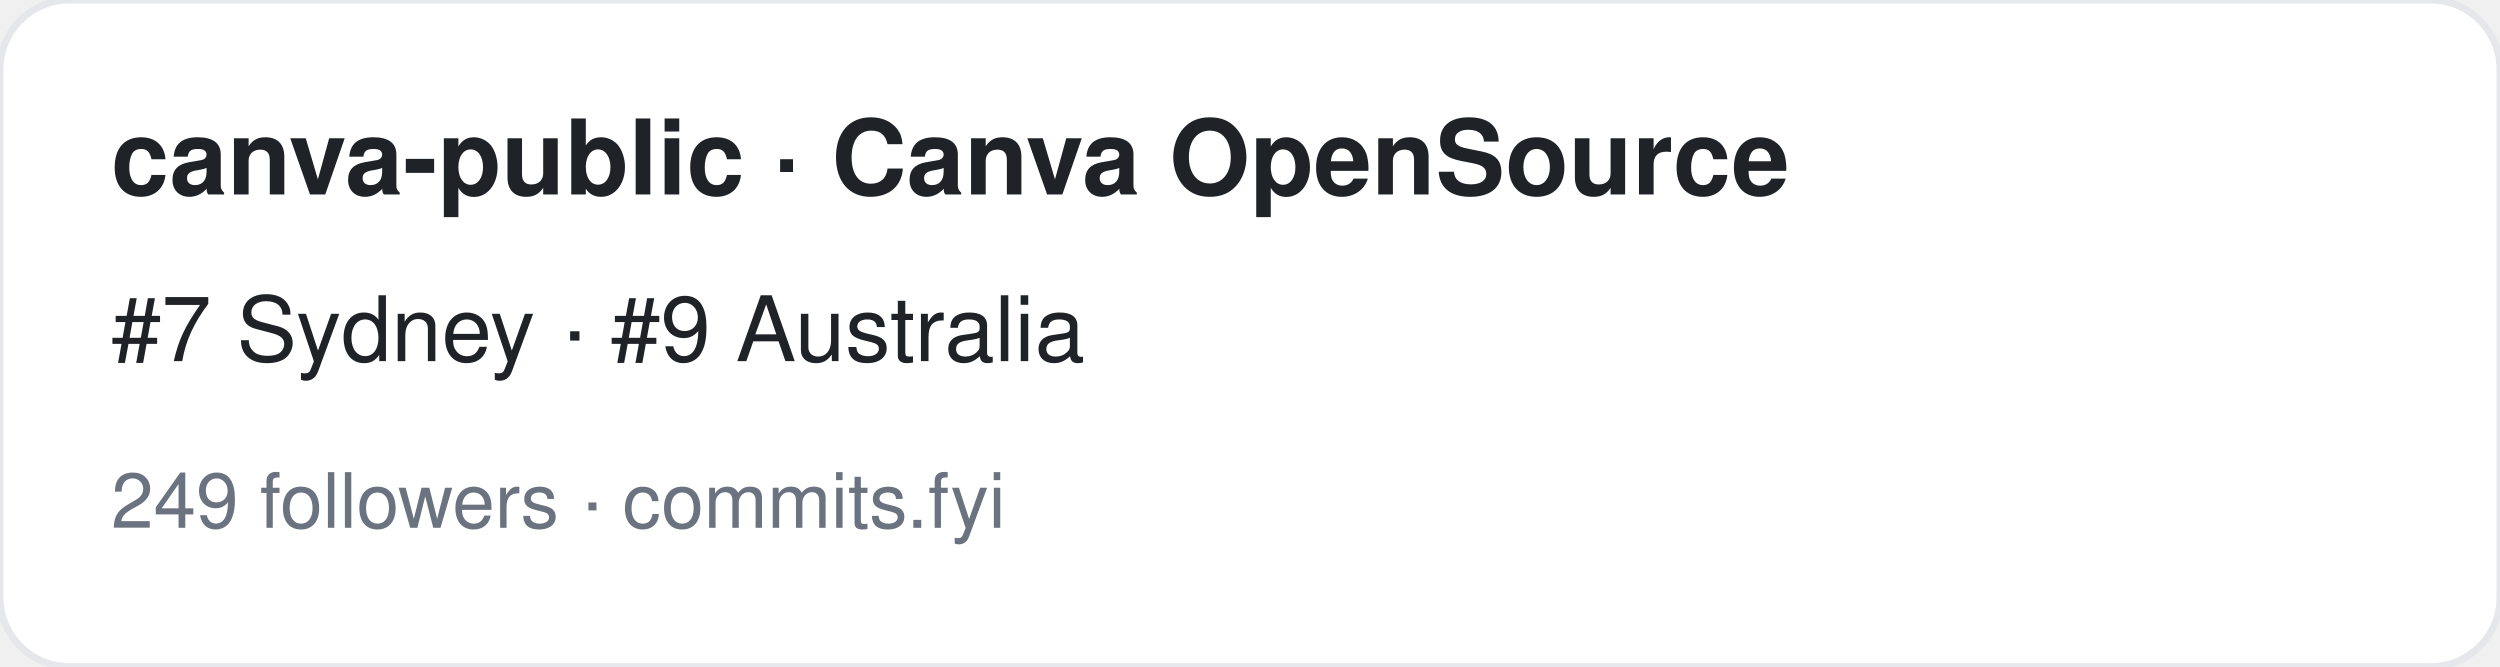
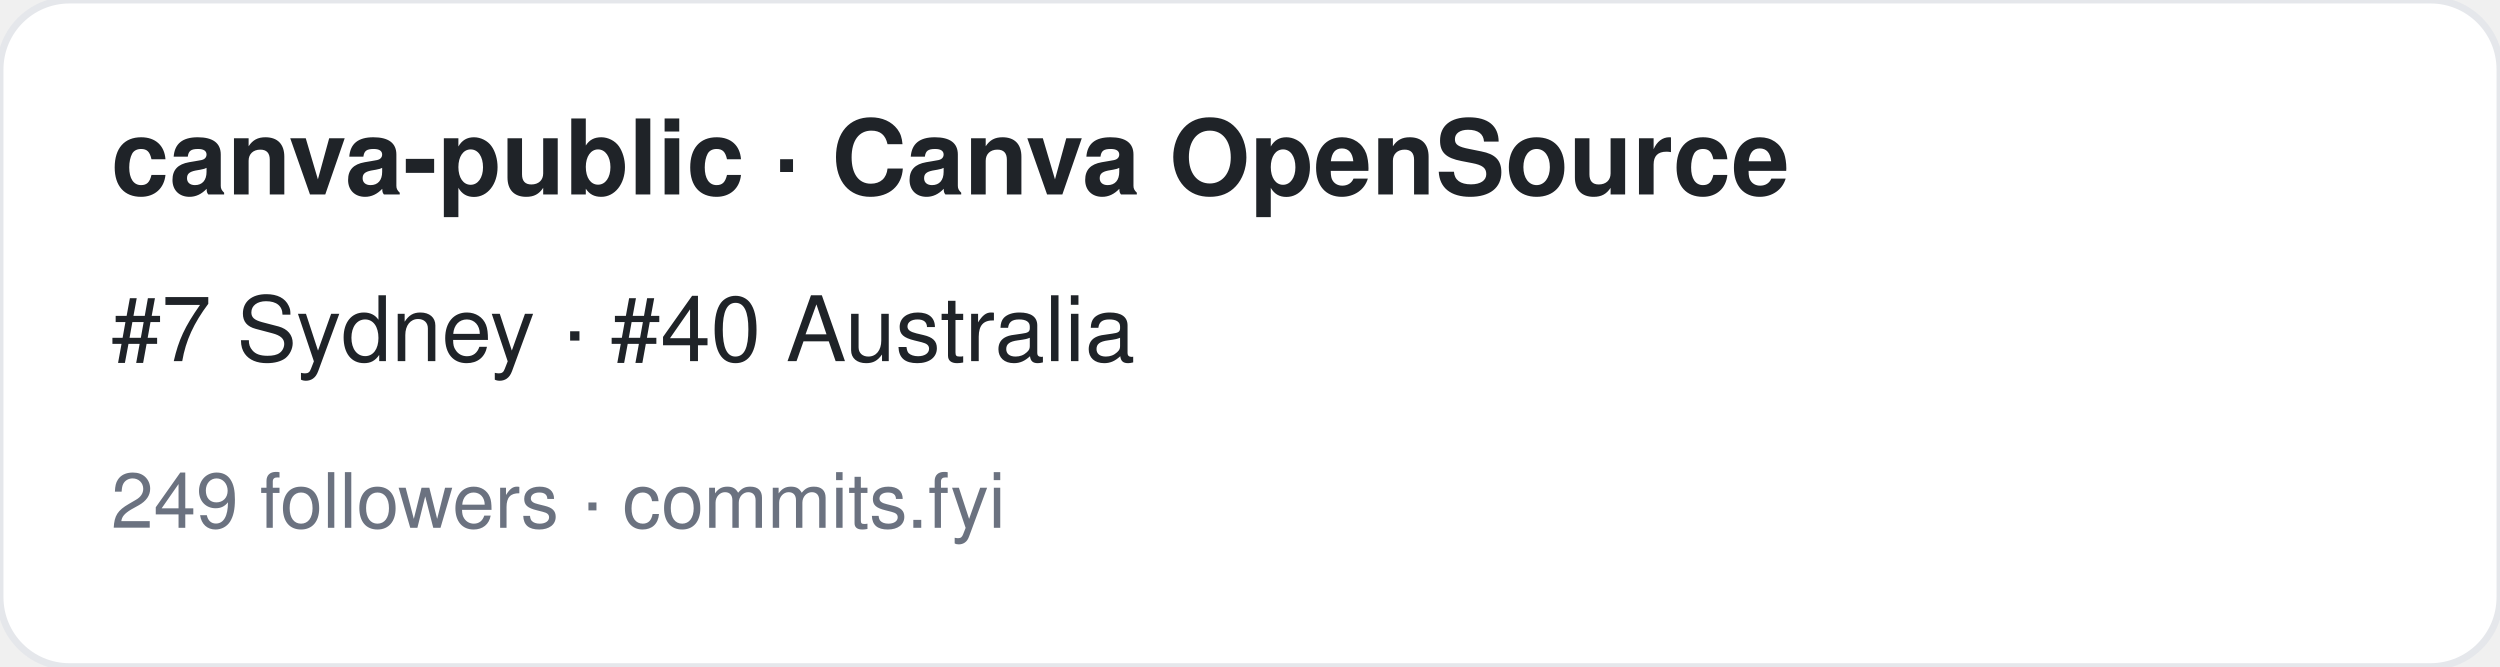
<svg xmlns="http://www.w3.org/2000/svg" width="360" height="96" viewBox="0 0 360 96" font-family="-apple-system,BlinkMacSystemFont,Segoe UI,Helvetica,Arial,sans-serif">
  <rect width="360" height="96" rx="10" fill="#ffffff" stroke="#e5e7eb" />
  <text x="16" y="28" font-size="15" font-weight="700" fill="#1f2328">canva-public · Canva OpenSource</text>
-   <text x="16" y="52" font-size="13" fill="#1f2328">#7 Sydney · #9 Australia</text>
+   <text x="16" y="52" font-size="13" fill="#1f2328">#7 Sydney · #40 Australia</text>
  <text x="16" y="76" font-size="11" fill="#6b7280">249 followers · commits.fyi</text>
</svg>
